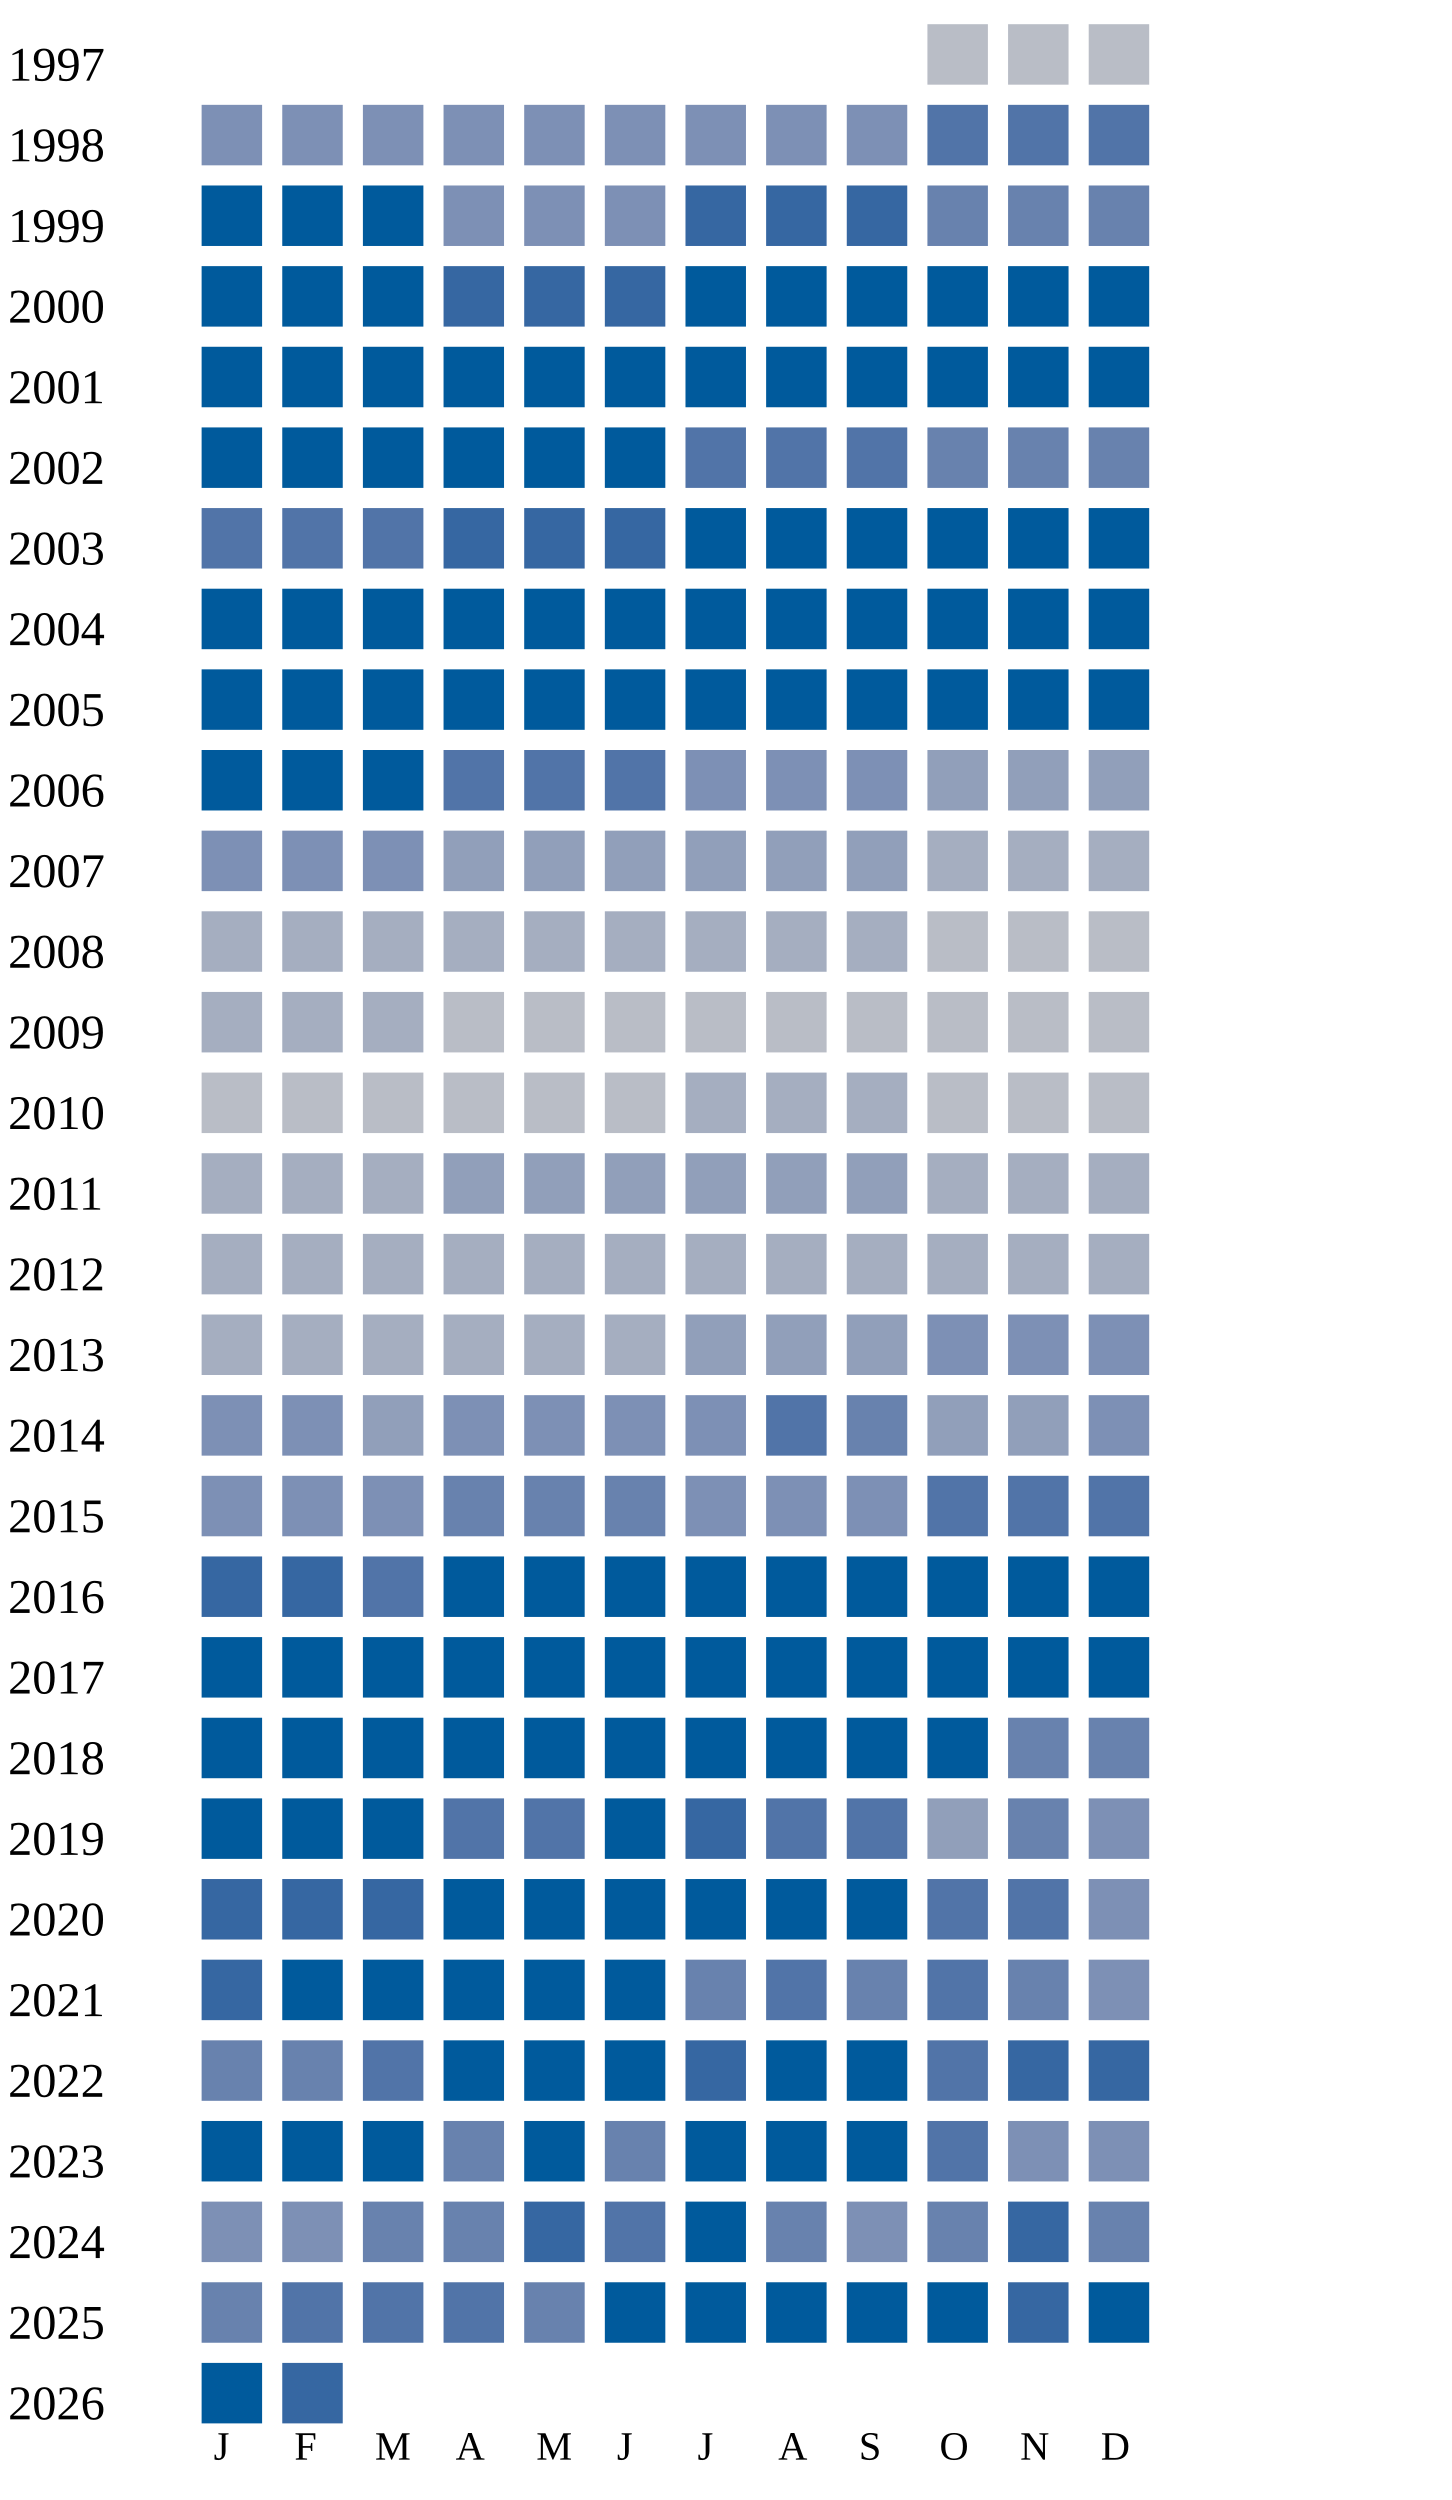
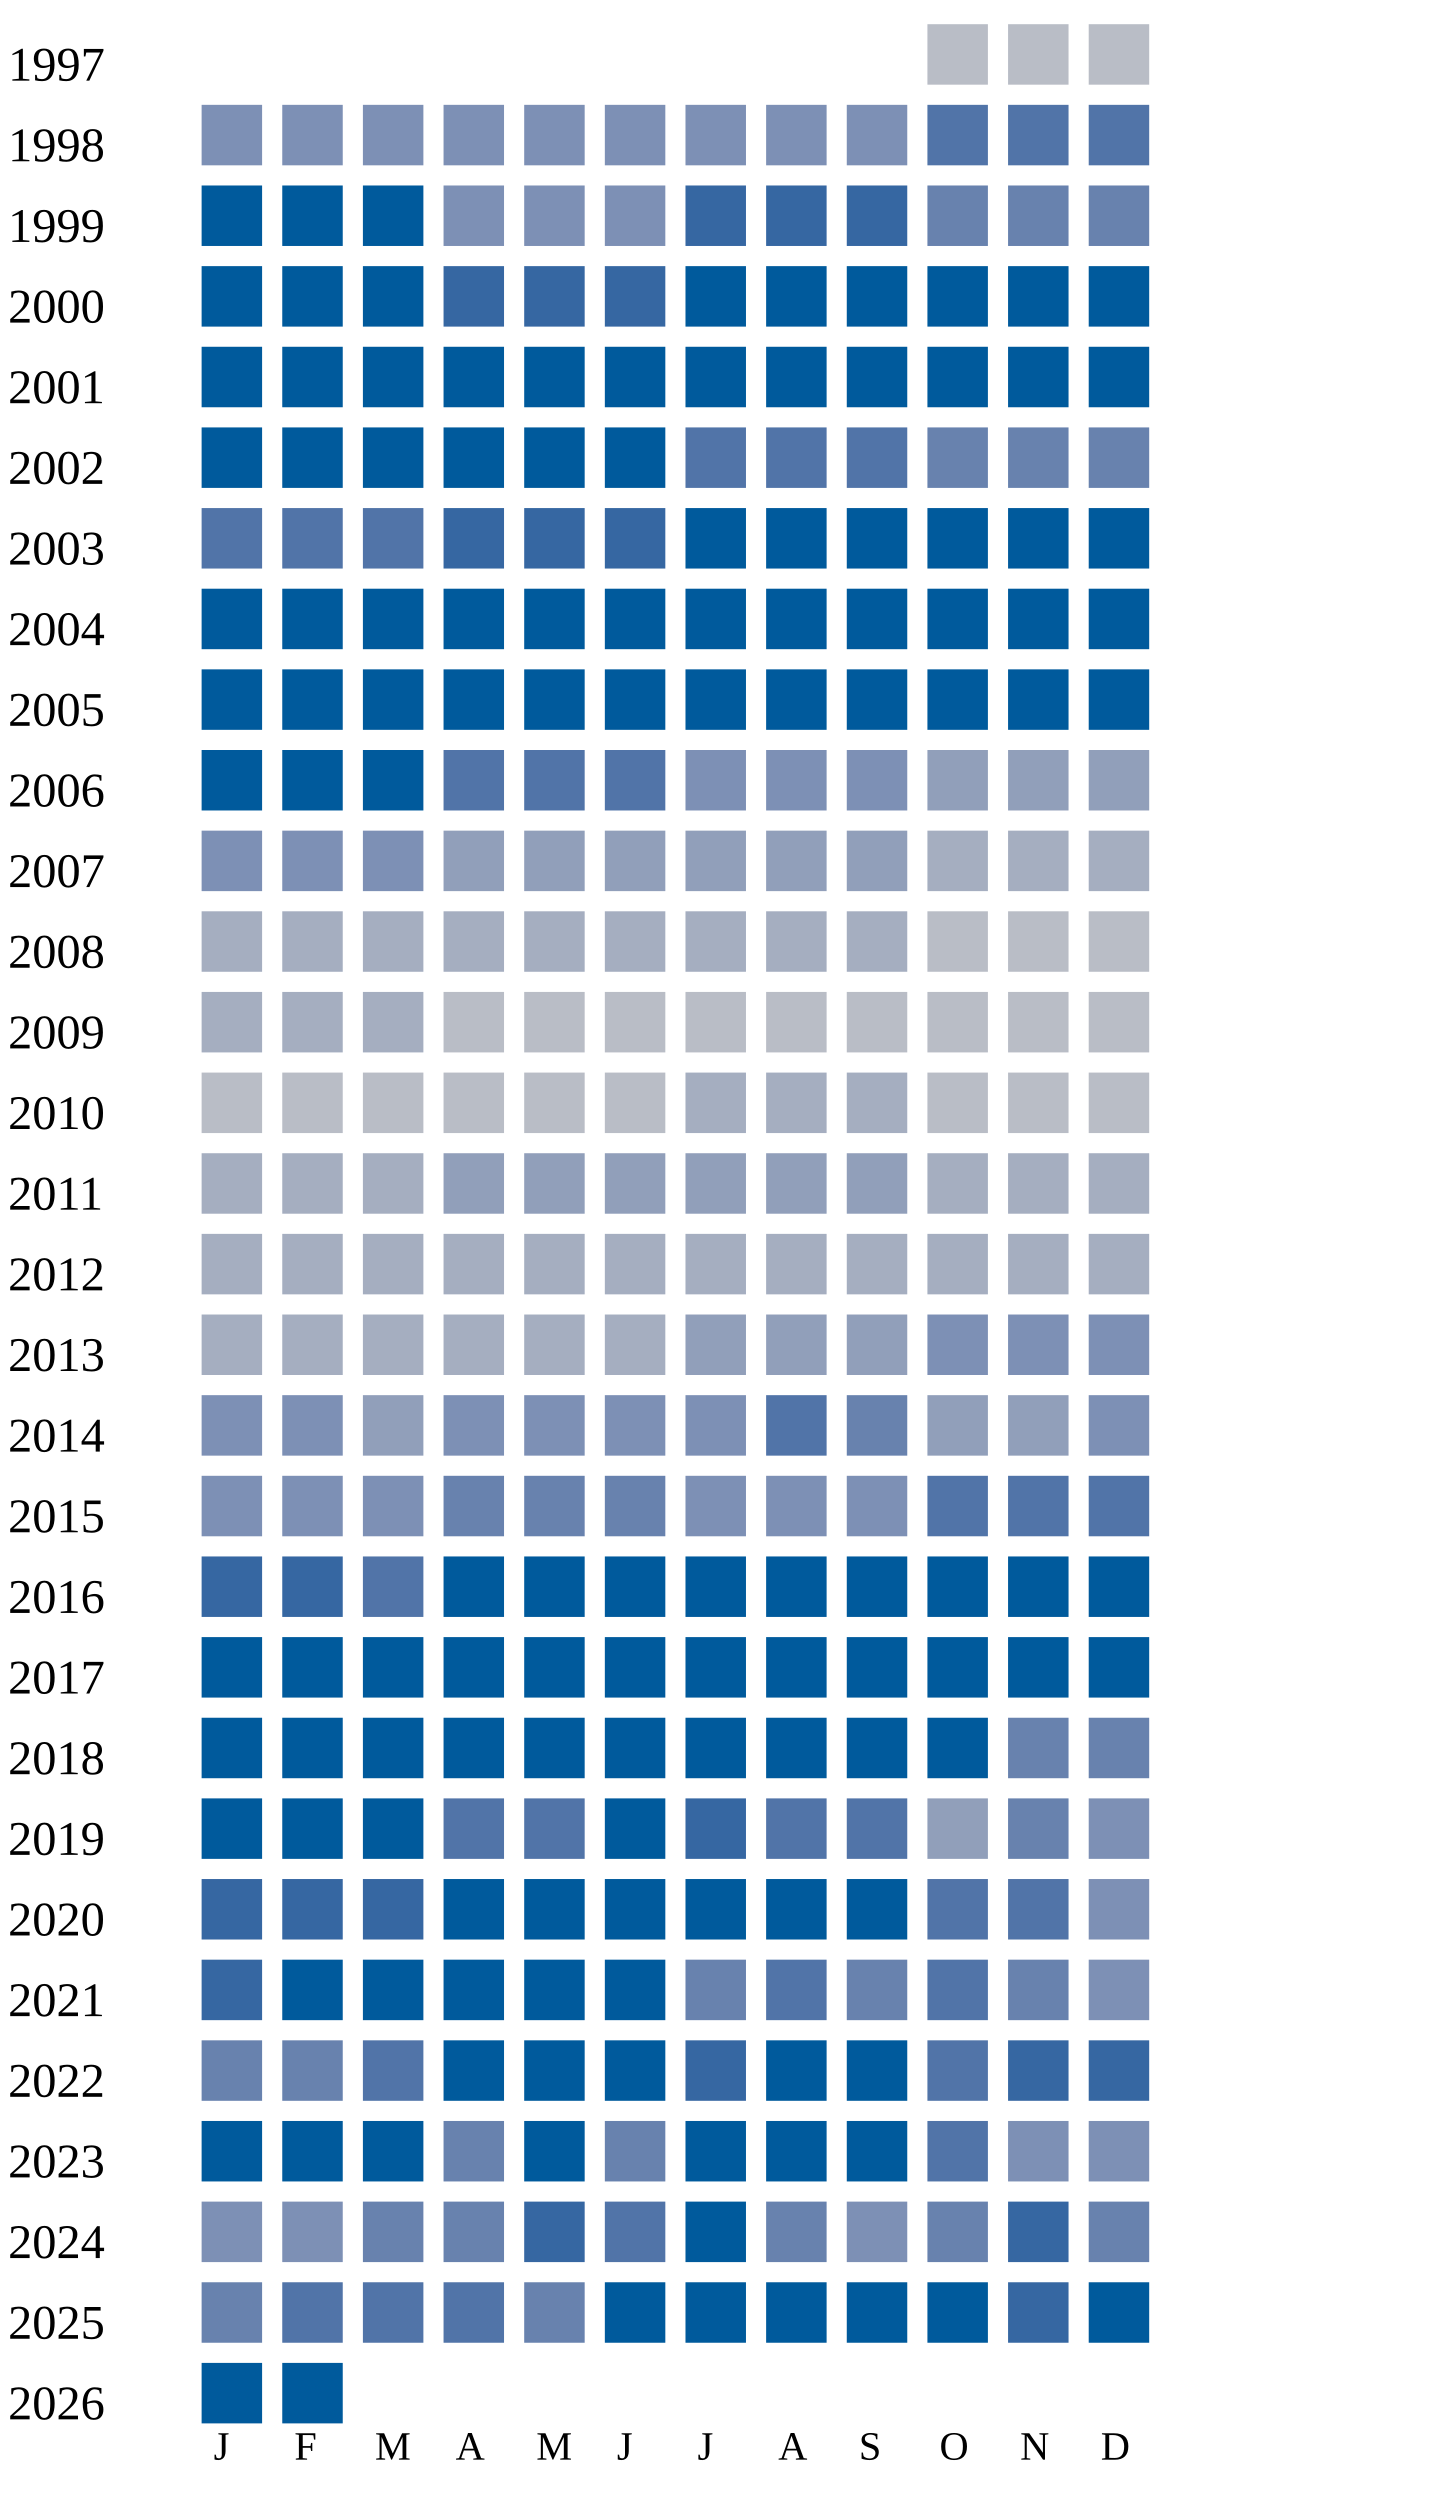
<svg xmlns="http://www.w3.org/2000/svg" width="360" height="620">
  <g transform="translate(0 0)">
    <text x="2" y="20">1997</text>
    <rect x="230" y="6" width="15" height="15" fill="#b9bdc6" />
    <rect x="250" y="6" width="15" height="15" fill="#b9bdc6" />
    <rect x="270" y="6" width="15" height="15" fill="#b9bdc6" />
  </g>
  <g transform="translate(0 20)">
    <text x="2" y="20">1998</text>
    <rect x="50" y="6" width="15" height="15" fill="#7d90b5" />
    <rect x="70" y="6" width="15" height="15" fill="#7d90b5" />
    <rect x="90" y="6" width="15" height="15" fill="#7d90b5" />
    <rect x="110" y="6" width="15" height="15" fill="#7d90b5" />
    <rect x="130" y="6" width="15" height="15" fill="#7d90b5" />
    <rect x="150" y="6" width="15" height="15" fill="#7d90b5" />
    <rect x="170" y="6" width="15" height="15" fill="#7d90b5" />
    <rect x="190" y="6" width="15" height="15" fill="#7d90b5" />
    <rect x="210" y="6" width="15" height="15" fill="#7d90b5" />
    <rect x="230" y="6" width="15" height="15" fill="#5174a8" />
    <rect x="250" y="6" width="15" height="15" fill="#5174a8" />
    <rect x="270" y="6" width="15" height="15" fill="#5174a8" />
  </g>
  <g transform="translate(0 40)">
    <text x="2" y="20">1999</text>
    <rect x="50" y="6" width="15" height="15" fill="#005a9c" />
    <rect x="70" y="6" width="15" height="15" fill="#005a9c" />
    <rect x="90" y="6" width="15" height="15" fill="#005a9c" />
    <rect x="110" y="6" width="15" height="15" fill="#7d90b5" />
    <rect x="130" y="6" width="15" height="15" fill="#7d90b5" />
    <rect x="150" y="6" width="15" height="15" fill="#7d90b5" />
    <rect x="170" y="6" width="15" height="15" fill="#3667a2" />
    <rect x="190" y="6" width="15" height="15" fill="#3667a2" />
    <rect x="210" y="6" width="15" height="15" fill="#3667a2" />
    <rect x="230" y="6" width="15" height="15" fill="#6882ae" />
    <rect x="250" y="6" width="15" height="15" fill="#6882ae" />
    <rect x="270" y="6" width="15" height="15" fill="#6882ae" />
  </g>
  <g transform="translate(0 60)">
    <text x="2" y="20">2000</text>
    <rect x="50" y="6" width="15" height="15" fill="#005a9c" />
    <rect x="70" y="6" width="15" height="15" fill="#005a9c" />
    <rect x="90" y="6" width="15" height="15" fill="#005a9c" />
    <rect x="110" y="6" width="15" height="15" fill="#3667a2" />
    <rect x="130" y="6" width="15" height="15" fill="#3667a2" />
    <rect x="150" y="6" width="15" height="15" fill="#3667a2" />
    <rect x="170" y="6" width="15" height="15" fill="#005a9c" />
    <rect x="190" y="6" width="15" height="15" fill="#005a9c" />
    <rect x="210" y="6" width="15" height="15" fill="#005a9c" />
    <rect x="230" y="6" width="15" height="15" fill="#005a9c" />
    <rect x="250" y="6" width="15" height="15" fill="#005a9c" />
    <rect x="270" y="6" width="15" height="15" fill="#005a9c" />
  </g>
  <g transform="translate(0 80)">
    <text x="2" y="20">2001</text>
    <rect x="50" y="6" width="15" height="15" fill="#005a9c" />
    <rect x="70" y="6" width="15" height="15" fill="#005a9c" />
    <rect x="90" y="6" width="15" height="15" fill="#005a9c" />
    <rect x="110" y="6" width="15" height="15" fill="#005a9c" />
    <rect x="130" y="6" width="15" height="15" fill="#005a9c" />
    <rect x="150" y="6" width="15" height="15" fill="#005a9c" />
    <rect x="170" y="6" width="15" height="15" fill="#005a9c" />
    <rect x="190" y="6" width="15" height="15" fill="#005a9c" />
    <rect x="210" y="6" width="15" height="15" fill="#005a9c" />
    <rect x="230" y="6" width="15" height="15" fill="#005a9c" />
    <rect x="250" y="6" width="15" height="15" fill="#005a9c" />
    <rect x="270" y="6" width="15" height="15" fill="#005a9c" />
  </g>
  <g transform="translate(0 100)">
    <text x="2" y="20">2002</text>
    <rect x="50" y="6" width="15" height="15" fill="#005a9c" />
    <rect x="70" y="6" width="15" height="15" fill="#005a9c" />
    <rect x="90" y="6" width="15" height="15" fill="#005a9c" />
    <rect x="110" y="6" width="15" height="15" fill="#005a9c" />
    <rect x="130" y="6" width="15" height="15" fill="#005a9c" />
    <rect x="150" y="6" width="15" height="15" fill="#005a9c" />
    <rect x="170" y="6" width="15" height="15" fill="#5174a8" />
    <rect x="190" y="6" width="15" height="15" fill="#5174a8" />
    <rect x="210" y="6" width="15" height="15" fill="#5174a8" />
    <rect x="230" y="6" width="15" height="15" fill="#6882ae" />
    <rect x="250" y="6" width="15" height="15" fill="#6882ae" />
    <rect x="270" y="6" width="15" height="15" fill="#6882ae" />
  </g>
  <g transform="translate(0 120)">
    <text x="2" y="20">2003</text>
    <rect x="50" y="6" width="15" height="15" fill="#5174a8" />
    <rect x="70" y="6" width="15" height="15" fill="#5174a8" />
    <rect x="90" y="6" width="15" height="15" fill="#5174a8" />
    <rect x="110" y="6" width="15" height="15" fill="#3667a2" />
    <rect x="130" y="6" width="15" height="15" fill="#3667a2" />
    <rect x="150" y="6" width="15" height="15" fill="#3667a2" />
    <rect x="170" y="6" width="15" height="15" fill="#005a9c" />
    <rect x="190" y="6" width="15" height="15" fill="#005a9c" />
    <rect x="210" y="6" width="15" height="15" fill="#005a9c" />
    <rect x="230" y="6" width="15" height="15" fill="#005a9c" />
    <rect x="250" y="6" width="15" height="15" fill="#005a9c" />
    <rect x="270" y="6" width="15" height="15" fill="#005a9c" />
  </g>
  <g transform="translate(0 140)">
    <text x="2" y="20">2004</text>
    <rect x="50" y="6" width="15" height="15" fill="#005a9c" />
    <rect x="70" y="6" width="15" height="15" fill="#005a9c" />
    <rect x="90" y="6" width="15" height="15" fill="#005a9c" />
    <rect x="110" y="6" width="15" height="15" fill="#005a9c" />
    <rect x="130" y="6" width="15" height="15" fill="#005a9c" />
    <rect x="150" y="6" width="15" height="15" fill="#005a9c" />
    <rect x="170" y="6" width="15" height="15" fill="#005a9c" />
    <rect x="190" y="6" width="15" height="15" fill="#005a9c" />
    <rect x="210" y="6" width="15" height="15" fill="#005a9c" />
    <rect x="230" y="6" width="15" height="15" fill="#005a9c" />
    <rect x="250" y="6" width="15" height="15" fill="#005a9c" />
    <rect x="270" y="6" width="15" height="15" fill="#005a9c" />
  </g>
  <g transform="translate(0 160)">
    <text x="2" y="20">2005</text>
    <rect x="50" y="6" width="15" height="15" fill="#005a9c" />
    <rect x="70" y="6" width="15" height="15" fill="#005a9c" />
    <rect x="90" y="6" width="15" height="15" fill="#005a9c" />
    <rect x="110" y="6" width="15" height="15" fill="#005a9c" />
    <rect x="130" y="6" width="15" height="15" fill="#005a9c" />
    <rect x="150" y="6" width="15" height="15" fill="#005a9c" />
    <rect x="170" y="6" width="15" height="15" fill="#005a9c" />
    <rect x="190" y="6" width="15" height="15" fill="#005a9c" />
    <rect x="210" y="6" width="15" height="15" fill="#005a9c" />
    <rect x="230" y="6" width="15" height="15" fill="#005a9c" />
    <rect x="250" y="6" width="15" height="15" fill="#005a9c" />
    <rect x="270" y="6" width="15" height="15" fill="#005a9c" />
  </g>
  <g transform="translate(0 180)">
    <text x="2" y="20">2006</text>
    <rect x="50" y="6" width="15" height="15" fill="#005a9c" />
    <rect x="70" y="6" width="15" height="15" fill="#005a9c" />
    <rect x="90" y="6" width="15" height="15" fill="#005a9c" />
    <rect x="110" y="6" width="15" height="15" fill="#5174a8" />
    <rect x="130" y="6" width="15" height="15" fill="#5174a8" />
    <rect x="150" y="6" width="15" height="15" fill="#5174a8" />
    <rect x="170" y="6" width="15" height="15" fill="#7d90b5" />
    <rect x="190" y="6" width="15" height="15" fill="#7d90b5" />
    <rect x="210" y="6" width="15" height="15" fill="#7d90b5" />
    <rect x="230" y="6" width="15" height="15" fill="#919fba" />
    <rect x="250" y="6" width="15" height="15" fill="#919fba" />
    <rect x="270" y="6" width="15" height="15" fill="#919fba" />
  </g>
  <g transform="translate(0 200)">
    <text x="2" y="20">2007</text>
    <rect x="50" y="6" width="15" height="15" fill="#7d90b5" />
    <rect x="70" y="6" width="15" height="15" fill="#7d90b5" />
    <rect x="90" y="6" width="15" height="15" fill="#7d90b5" />
    <rect x="110" y="6" width="15" height="15" fill="#919fba" />
    <rect x="130" y="6" width="15" height="15" fill="#919fba" />
    <rect x="150" y="6" width="15" height="15" fill="#919fba" />
    <rect x="170" y="6" width="15" height="15" fill="#919fba" />
    <rect x="190" y="6" width="15" height="15" fill="#919fba" />
    <rect x="210" y="6" width="15" height="15" fill="#919fba" />
    <rect x="230" y="6" width="15" height="15" fill="#a5aec0" />
    <rect x="250" y="6" width="15" height="15" fill="#a5aec0" />
    <rect x="270" y="6" width="15" height="15" fill="#a5aec0" />
  </g>
  <g transform="translate(0 220)">
    <text x="2" y="20">2008</text>
    <rect x="50" y="6" width="15" height="15" fill="#a5aec0" />
    <rect x="70" y="6" width="15" height="15" fill="#a5aec0" />
    <rect x="90" y="6" width="15" height="15" fill="#a5aec0" />
    <rect x="110" y="6" width="15" height="15" fill="#a5aec0" />
    <rect x="130" y="6" width="15" height="15" fill="#a5aec0" />
    <rect x="150" y="6" width="15" height="15" fill="#a5aec0" />
    <rect x="170" y="6" width="15" height="15" fill="#a5aec0" />
    <rect x="190" y="6" width="15" height="15" fill="#a5aec0" />
    <rect x="210" y="6" width="15" height="15" fill="#a5aec0" />
    <rect x="230" y="6" width="15" height="15" fill="#b9bdc6" />
    <rect x="250" y="6" width="15" height="15" fill="#b9bdc6" />
    <rect x="270" y="6" width="15" height="15" fill="#b9bdc6" />
  </g>
  <g transform="translate(0 240)">
    <text x="2" y="20">2009</text>
    <rect x="50" y="6" width="15" height="15" fill="#a5aec0" />
    <rect x="70" y="6" width="15" height="15" fill="#a5aec0" />
    <rect x="90" y="6" width="15" height="15" fill="#a5aec0" />
    <rect x="110" y="6" width="15" height="15" fill="#b9bdc6" />
    <rect x="130" y="6" width="15" height="15" fill="#b9bdc6" />
    <rect x="150" y="6" width="15" height="15" fill="#b9bdc6" />
    <rect x="170" y="6" width="15" height="15" fill="#b9bdc6" />
    <rect x="190" y="6" width="15" height="15" fill="#b9bdc6" />
    <rect x="210" y="6" width="15" height="15" fill="#b9bdc6" />
    <rect x="230" y="6" width="15" height="15" fill="#b9bdc6" />
    <rect x="250" y="6" width="15" height="15" fill="#b9bdc6" />
    <rect x="270" y="6" width="15" height="15" fill="#b9bdc6" />
  </g>
  <g transform="translate(0 260)">
    <text x="2" y="20">2010</text>
    <rect x="50" y="6" width="15" height="15" fill="#b9bdc6" />
    <rect x="70" y="6" width="15" height="15" fill="#b9bdc6" />
    <rect x="90" y="6" width="15" height="15" fill="#b9bdc6" />
    <rect x="110" y="6" width="15" height="15" fill="#b9bdc6" />
    <rect x="130" y="6" width="15" height="15" fill="#b9bdc6" />
    <rect x="150" y="6" width="15" height="15" fill="#b9bdc6" />
    <rect x="170" y="6" width="15" height="15" fill="#a5aec0" />
    <rect x="190" y="6" width="15" height="15" fill="#a5aec0" />
    <rect x="210" y="6" width="15" height="15" fill="#a5aec0" />
    <rect x="230" y="6" width="15" height="15" fill="#b9bdc6" />
    <rect x="250" y="6" width="15" height="15" fill="#b9bdc6" />
    <rect x="270" y="6" width="15" height="15" fill="#b9bdc6" />
  </g>
  <g transform="translate(0 280)">
    <text x="2" y="20">2011</text>
    <rect x="50" y="6" width="15" height="15" fill="#a5aec0" />
    <rect x="70" y="6" width="15" height="15" fill="#a5aec0" />
    <rect x="90" y="6" width="15" height="15" fill="#a5aec0" />
    <rect x="110" y="6" width="15" height="15" fill="#919fba" />
    <rect x="130" y="6" width="15" height="15" fill="#919fba" />
    <rect x="150" y="6" width="15" height="15" fill="#919fba" />
    <rect x="170" y="6" width="15" height="15" fill="#919fba" />
    <rect x="190" y="6" width="15" height="15" fill="#919fba" />
    <rect x="210" y="6" width="15" height="15" fill="#919fba" />
    <rect x="230" y="6" width="15" height="15" fill="#a5aec0" />
    <rect x="250" y="6" width="15" height="15" fill="#a5aec0" />
    <rect x="270" y="6" width="15" height="15" fill="#a5aec0" />
  </g>
  <g transform="translate(0 300)">
    <text x="2" y="20">2012</text>
    <rect x="50" y="6" width="15" height="15" fill="#a5aec0" />
    <rect x="70" y="6" width="15" height="15" fill="#a5aec0" />
    <rect x="90" y="6" width="15" height="15" fill="#a5aec0" />
    <rect x="110" y="6" width="15" height="15" fill="#a5aec0" />
    <rect x="130" y="6" width="15" height="15" fill="#a5aec0" />
    <rect x="150" y="6" width="15" height="15" fill="#a5aec0" />
    <rect x="170" y="6" width="15" height="15" fill="#a5aec0" />
    <rect x="190" y="6" width="15" height="15" fill="#a5aec0" />
    <rect x="210" y="6" width="15" height="15" fill="#a5aec0" />
    <rect x="230" y="6" width="15" height="15" fill="#a5aec0" />
    <rect x="250" y="6" width="15" height="15" fill="#a5aec0" />
    <rect x="270" y="6" width="15" height="15" fill="#a5aec0" />
  </g>
  <g transform="translate(0 320)">
    <text x="2" y="20">2013</text>
    <rect x="50" y="6" width="15" height="15" fill="#a5aec0" />
    <rect x="70" y="6" width="15" height="15" fill="#a5aec0" />
    <rect x="90" y="6" width="15" height="15" fill="#a5aec0" />
    <rect x="110" y="6" width="15" height="15" fill="#a5aec0" />
    <rect x="130" y="6" width="15" height="15" fill="#a5aec0" />
    <rect x="150" y="6" width="15" height="15" fill="#a5aec0" />
    <rect x="170" y="6" width="15" height="15" fill="#919fba" />
    <rect x="190" y="6" width="15" height="15" fill="#919fba" />
    <rect x="210" y="6" width="15" height="15" fill="#919fba" />
    <rect x="230" y="6" width="15" height="15" fill="#7d90b5" />
    <rect x="250" y="6" width="15" height="15" fill="#7d90b5" />
    <rect x="270" y="6" width="15" height="15" fill="#7d90b5" />
  </g>
  <g transform="translate(0 340)">
    <text x="2" y="20">2014</text>
    <rect x="50" y="6" width="15" height="15" fill="#7d90b5" />
    <rect x="70" y="6" width="15" height="15" fill="#7d90b5" />
    <rect x="90" y="6" width="15" height="15" fill="#919fba" />
    <rect x="110" y="6" width="15" height="15" fill="#7d90b5" />
    <rect x="130" y="6" width="15" height="15" fill="#7d90b5" />
    <rect x="150" y="6" width="15" height="15" fill="#7d90b5" />
    <rect x="170" y="6" width="15" height="15" fill="#7d90b5" />
    <rect x="190" y="6" width="15" height="15" fill="#5174a8" />
    <rect x="210" y="6" width="15" height="15" fill="#6882ae" />
    <rect x="230" y="6" width="15" height="15" fill="#919fba" />
    <rect x="250" y="6" width="15" height="15" fill="#919fba" />
    <rect x="270" y="6" width="15" height="15" fill="#7d90b5" />
  </g>
  <g transform="translate(0 360)">
    <text x="2" y="20">2015</text>
    <rect x="50" y="6" width="15" height="15" fill="#7d90b5" />
    <rect x="70" y="6" width="15" height="15" fill="#7d90b5" />
    <rect x="90" y="6" width="15" height="15" fill="#7d90b5" />
    <rect x="110" y="6" width="15" height="15" fill="#6882ae" />
    <rect x="130" y="6" width="15" height="15" fill="#6882ae" />
    <rect x="150" y="6" width="15" height="15" fill="#6882ae" />
    <rect x="170" y="6" width="15" height="15" fill="#7d90b5" />
    <rect x="190" y="6" width="15" height="15" fill="#7d90b5" />
    <rect x="210" y="6" width="15" height="15" fill="#7d90b5" />
    <rect x="230" y="6" width="15" height="15" fill="#5174a8" />
    <rect x="250" y="6" width="15" height="15" fill="#5174a8" />
    <rect x="270" y="6" width="15" height="15" fill="#5174a8" />
  </g>
  <g transform="translate(0 380)">
    <text x="2" y="20">2016</text>
    <rect x="50" y="6" width="15" height="15" fill="#3667a2" />
    <rect x="70" y="6" width="15" height="15" fill="#3667a2" />
    <rect x="90" y="6" width="15" height="15" fill="#5174a8" />
    <rect x="110" y="6" width="15" height="15" fill="#005a9c" />
    <rect x="130" y="6" width="15" height="15" fill="#005a9c" />
    <rect x="150" y="6" width="15" height="15" fill="#005a9c" />
    <rect x="170" y="6" width="15" height="15" fill="#005a9c" />
    <rect x="190" y="6" width="15" height="15" fill="#005a9c" />
    <rect x="210" y="6" width="15" height="15" fill="#005a9c" />
    <rect x="230" y="6" width="15" height="15" fill="#005a9c" />
    <rect x="250" y="6" width="15" height="15" fill="#005a9c" />
    <rect x="270" y="6" width="15" height="15" fill="#005a9c" />
  </g>
  <g transform="translate(0 400)">
    <text x="2" y="20">2017</text>
    <rect x="50" y="6" width="15" height="15" fill="#005a9c" />
    <rect x="70" y="6" width="15" height="15" fill="#005a9c" />
    <rect x="90" y="6" width="15" height="15" fill="#005a9c" />
    <rect x="110" y="6" width="15" height="15" fill="#005a9c" />
    <rect x="130" y="6" width="15" height="15" fill="#005a9c" />
    <rect x="150" y="6" width="15" height="15" fill="#005a9c" />
    <rect x="170" y="6" width="15" height="15" fill="#005a9c" />
    <rect x="190" y="6" width="15" height="15" fill="#005a9c" />
    <rect x="210" y="6" width="15" height="15" fill="#005a9c" />
    <rect x="230" y="6" width="15" height="15" fill="#005a9c" />
    <rect x="250" y="6" width="15" height="15" fill="#005a9c" />
    <rect x="270" y="6" width="15" height="15" fill="#005a9c" />
  </g>
  <g transform="translate(0 420)">
    <text x="2" y="20">2018</text>
    <rect x="50" y="6" width="15" height="15" fill="#005a9c" />
    <rect x="70" y="6" width="15" height="15" fill="#005a9c" />
    <rect x="90" y="6" width="15" height="15" fill="#005a9c" />
    <rect x="110" y="6" width="15" height="15" fill="#005a9c" />
    <rect x="130" y="6" width="15" height="15" fill="#005a9c" />
    <rect x="150" y="6" width="15" height="15" fill="#005a9c" />
    <rect x="170" y="6" width="15" height="15" fill="#005a9c" />
    <rect x="190" y="6" width="15" height="15" fill="#005a9c" />
    <rect x="210" y="6" width="15" height="15" fill="#005a9c" />
    <rect x="230" y="6" width="15" height="15" fill="#005a9c" />
    <rect x="250" y="6" width="15" height="15" fill="#6882ae" />
    <rect x="270" y="6" width="15" height="15" fill="#6882ae" />
  </g>
  <g transform="translate(0 440)">
    <text x="2" y="20">2019</text>
    <rect x="50" y="6" width="15" height="15" fill="#005a9c" />
    <rect x="70" y="6" width="15" height="15" fill="#005a9c" />
    <rect x="90" y="6" width="15" height="15" fill="#005a9c" />
    <rect x="110" y="6" width="15" height="15" fill="#5174a8" />
    <rect x="130" y="6" width="15" height="15" fill="#5174a8" />
    <rect x="150" y="6" width="15" height="15" fill="#005a9c" />
    <rect x="170" y="6" width="15" height="15" fill="#3667a2" />
    <rect x="190" y="6" width="15" height="15" fill="#5174a8" />
    <rect x="210" y="6" width="15" height="15" fill="#5174a8" />
    <rect x="230" y="6" width="15" height="15" fill="#919fba" />
    <rect x="250" y="6" width="15" height="15" fill="#6882ae" />
    <rect x="270" y="6" width="15" height="15" fill="#7d90b5" />
  </g>
  <g transform="translate(0 460)">
    <text x="2" y="20">2020</text>
    <rect x="50" y="6" width="15" height="15" fill="#3667a2" />
    <rect x="70" y="6" width="15" height="15" fill="#3667a2" />
    <rect x="90" y="6" width="15" height="15" fill="#3667a2" />
    <rect x="110" y="6" width="15" height="15" fill="#005a9c" />
    <rect x="130" y="6" width="15" height="15" fill="#005a9c" />
    <rect x="150" y="6" width="15" height="15" fill="#005a9c" />
    <rect x="170" y="6" width="15" height="15" fill="#005a9c" />
    <rect x="190" y="6" width="15" height="15" fill="#005a9c" />
    <rect x="210" y="6" width="15" height="15" fill="#005a9c" />
    <rect x="230" y="6" width="15" height="15" fill="#5174a8" />
    <rect x="250" y="6" width="15" height="15" fill="#5174a8" />
    <rect x="270" y="6" width="15" height="15" fill="#7d90b5" />
  </g>
  <g transform="translate(0 480)">
    <text x="2" y="20">2021</text>
    <rect x="50" y="6" width="15" height="15" fill="#3667a2" />
    <rect x="70" y="6" width="15" height="15" fill="#005a9c" />
    <rect x="90" y="6" width="15" height="15" fill="#005a9c" />
    <rect x="110" y="6" width="15" height="15" fill="#005a9c" />
    <rect x="130" y="6" width="15" height="15" fill="#005a9c" />
    <rect x="150" y="6" width="15" height="15" fill="#005a9c" />
    <rect x="170" y="6" width="15" height="15" fill="#6882ae" />
    <rect x="190" y="6" width="15" height="15" fill="#5174a8" />
    <rect x="210" y="6" width="15" height="15" fill="#6882ae" />
    <rect x="230" y="6" width="15" height="15" fill="#5174a8" />
    <rect x="250" y="6" width="15" height="15" fill="#6882ae" />
    <rect x="270" y="6" width="15" height="15" fill="#7d90b5" />
  </g>
  <g transform="translate(0 500)">
    <text x="2" y="20">2022</text>
    <rect x="50" y="6" width="15" height="15" fill="#6882ae" />
    <rect x="70" y="6" width="15" height="15" fill="#6882ae" />
    <rect x="90" y="6" width="15" height="15" fill="#5174a8" />
    <rect x="110" y="6" width="15" height="15" fill="#005a9c" />
    <rect x="130" y="6" width="15" height="15" fill="#005a9c" />
    <rect x="150" y="6" width="15" height="15" fill="#005a9c" />
    <rect x="170" y="6" width="15" height="15" fill="#3667a2" />
    <rect x="190" y="6" width="15" height="15" fill="#005a9c" />
    <rect x="210" y="6" width="15" height="15" fill="#005a9c" />
    <rect x="230" y="6" width="15" height="15" fill="#5174a8" />
    <rect x="250" y="6" width="15" height="15" fill="#3667a2" />
    <rect x="270" y="6" width="15" height="15" fill="#3667a2" />
  </g>
  <g transform="translate(0 520)">
    <text x="2" y="20">2023</text>
    <rect x="50" y="6" width="15" height="15" fill="#005a9c" />
    <rect x="70" y="6" width="15" height="15" fill="#005a9c" />
    <rect x="90" y="6" width="15" height="15" fill="#005a9c" />
    <rect x="110" y="6" width="15" height="15" fill="#6882ae" />
    <rect x="130" y="6" width="15" height="15" fill="#005a9c" />
    <rect x="150" y="6" width="15" height="15" fill="#6882ae" />
    <rect x="170" y="6" width="15" height="15" fill="#005a9c" />
    <rect x="190" y="6" width="15" height="15" fill="#005a9c" />
    <rect x="210" y="6" width="15" height="15" fill="#005a9c" />
    <rect x="230" y="6" width="15" height="15" fill="#5174a8" />
    <rect x="250" y="6" width="15" height="15" fill="#7d90b5" />
    <rect x="270" y="6" width="15" height="15" fill="#7d90b5" />
  </g>
  <g transform="translate(0 540)">
    <text x="2" y="20">2024</text>
    <rect x="50" y="6" width="15" height="15" fill="#7d90b5" />
    <rect x="70" y="6" width="15" height="15" fill="#7d90b5" />
    <rect x="90" y="6" width="15" height="15" fill="#6882ae" />
    <rect x="110" y="6" width="15" height="15" fill="#6882ae" />
    <rect x="130" y="6" width="15" height="15" fill="#3667a2" />
    <rect x="150" y="6" width="15" height="15" fill="#5174a8" />
    <rect x="170" y="6" width="15" height="15" fill="#005a9c" />
    <rect x="190" y="6" width="15" height="15" fill="#6882ae" />
    <rect x="210" y="6" width="15" height="15" fill="#7d90b5" />
    <rect x="230" y="6" width="15" height="15" fill="#6882ae" />
    <rect x="250" y="6" width="15" height="15" fill="#3667a2" />
    <rect x="270" y="6" width="15" height="15" fill="#6882ae" />
  </g>
  <g transform="translate(0 560)">
    <text x="2" y="20">2025</text>
    <rect x="50" y="6" width="15" height="15" fill="#6882ae" />
    <rect x="70" y="6" width="15" height="15" fill="#5174a8" />
    <rect x="90" y="6" width="15" height="15" fill="#5174a8" />
    <rect x="110" y="6" width="15" height="15" fill="#5174a8" />
    <rect x="130" y="6" width="15" height="15" fill="#6882ae" />
    <rect x="150" y="6" width="15" height="15" fill="#005a9c" />
    <rect x="170" y="6" width="15" height="15" fill="#005a9c" />
    <rect x="190" y="6" width="15" height="15" fill="#005a9c" />
    <rect x="210" y="6" width="15" height="15" fill="#005a9c" />
    <rect x="230" y="6" width="15" height="15" fill="#005a9c" />
    <rect x="250" y="6" width="15" height="15" fill="#3667a2" />
    <rect x="270" y="6" width="15" height="15" fill="#005a9c" />
  </g>
  <g transform="translate(0 580)">
    <text x="2" y="20">2026</text>
    <rect x="50" y="6" width="15" height="15" fill="#005a9c" />
-     <rect x="70" y="6" width="15" height="15" fill="#3667a2" />
+     <rect x="70" y="6" width="15" height="15" fill="#005a9c" />
  </g>
  <text style="font-size: 10px; text-align: center" x="53" y="610">J</text>
  <text style="font-size: 10px; text-align: center" x="73" y="610">F</text>
  <text style="font-size: 10px; text-align: center" x="93" y="610">M</text>
  <text style="font-size: 10px; text-align: center" x="113" y="610">A</text>
  <text style="font-size: 10px; text-align: center" x="133" y="610">M</text>
  <text style="font-size: 10px; text-align: center" x="153" y="610">J</text>
  <text style="font-size: 10px; text-align: center" x="173" y="610">J</text>
  <text style="font-size: 10px; text-align: center" x="193" y="610">A</text>
  <text style="font-size: 10px; text-align: center" x="213" y="610">S</text>
  <text style="font-size: 10px; text-align: center" x="233" y="610">O</text>
  <text style="font-size: 10px; text-align: center" x="253" y="610">N</text>
  <text style="font-size: 10px; text-align: center" x="273" y="610">D</text>
  <text style="font-size: 10px;" x="155" y="629">Less</text>
  <rect fill="#b9bdc6" width="10" height="10" x="180" y="620" />
  <rect fill="#919fba" width="10" height="10" x="195" y="620" />
  <rect fill="#6882ae" width="10" height="10" x="210" y="620" />
  <rect fill="#005a9c" width="10" height="10" x="225" y="620" />
  <text x="240" y="629" style="font-size: 10px;">More</text>
</svg>
